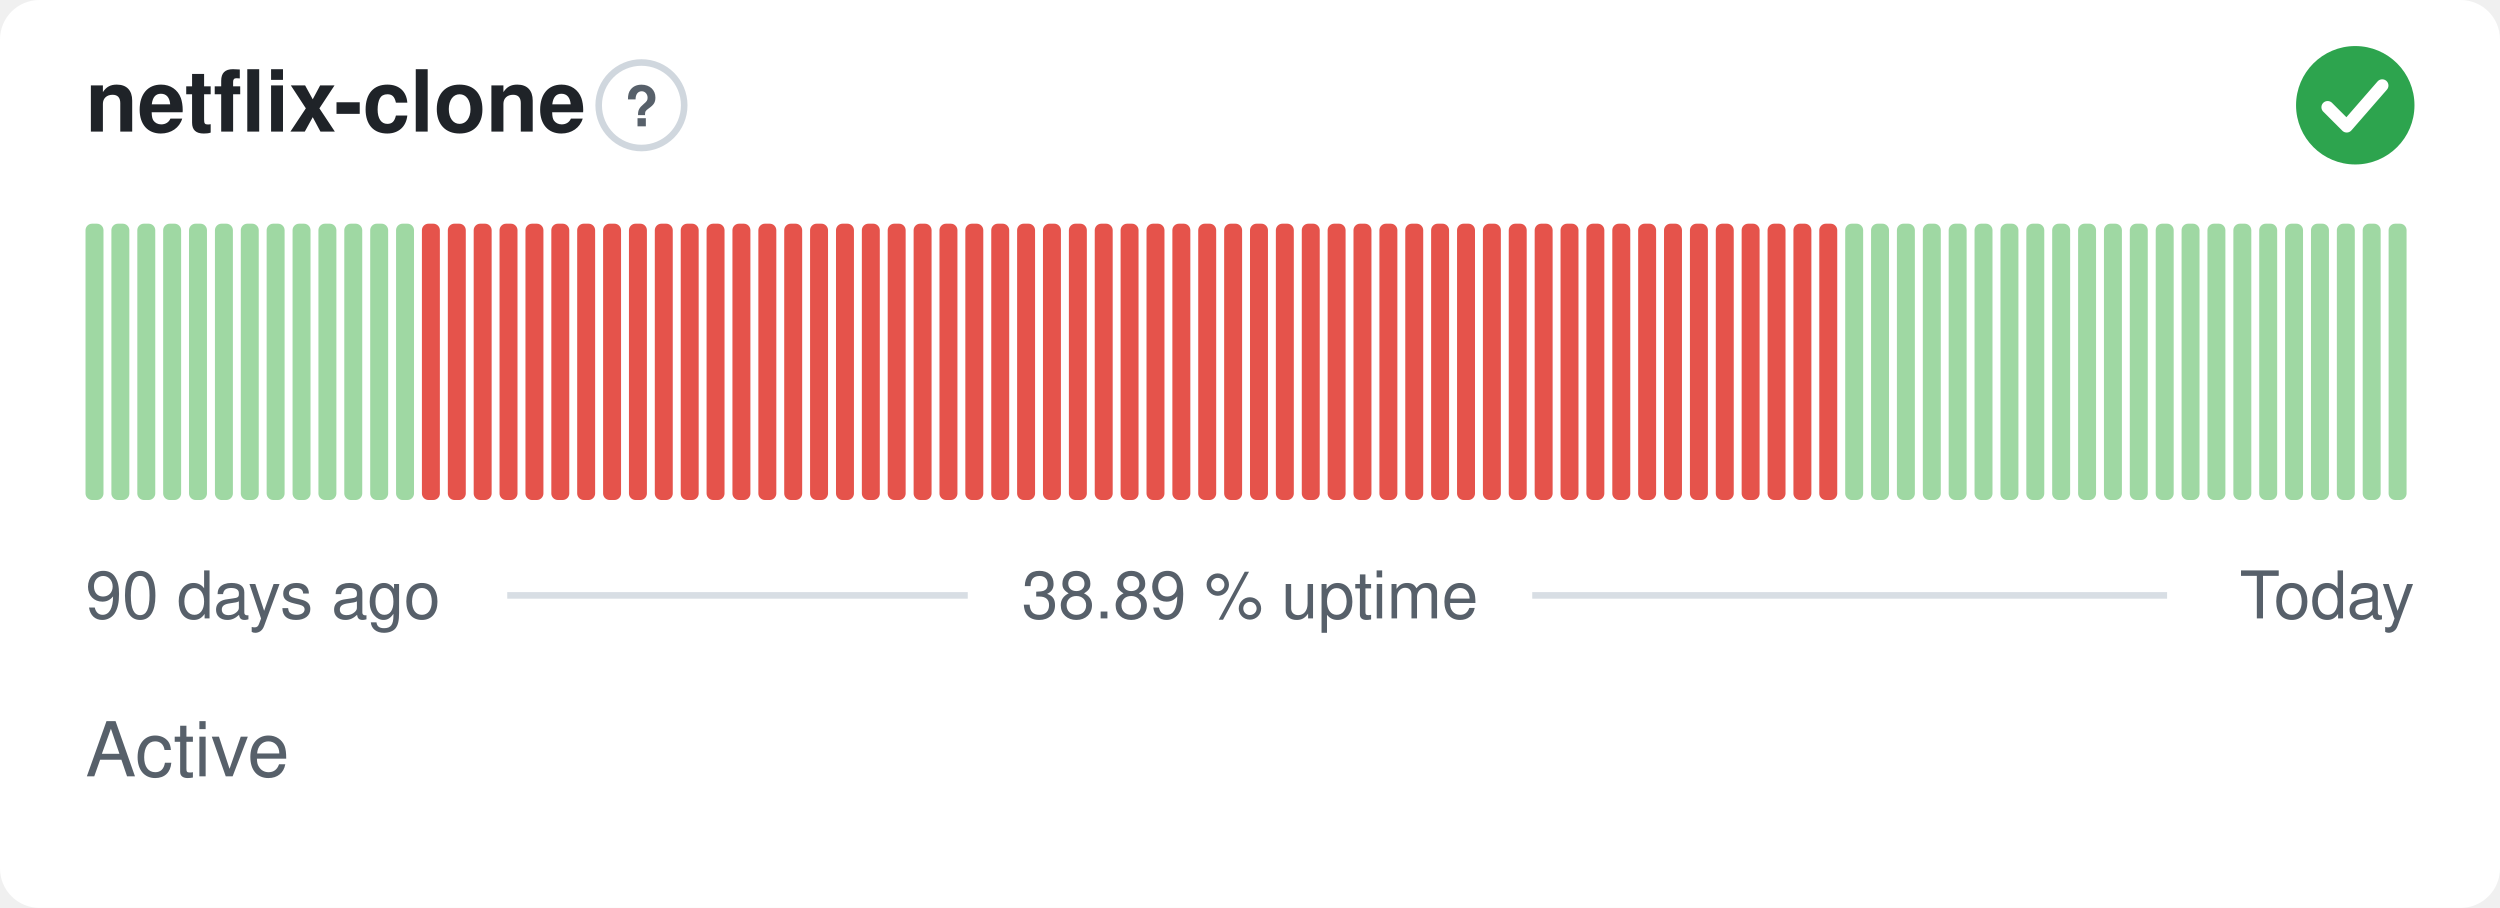
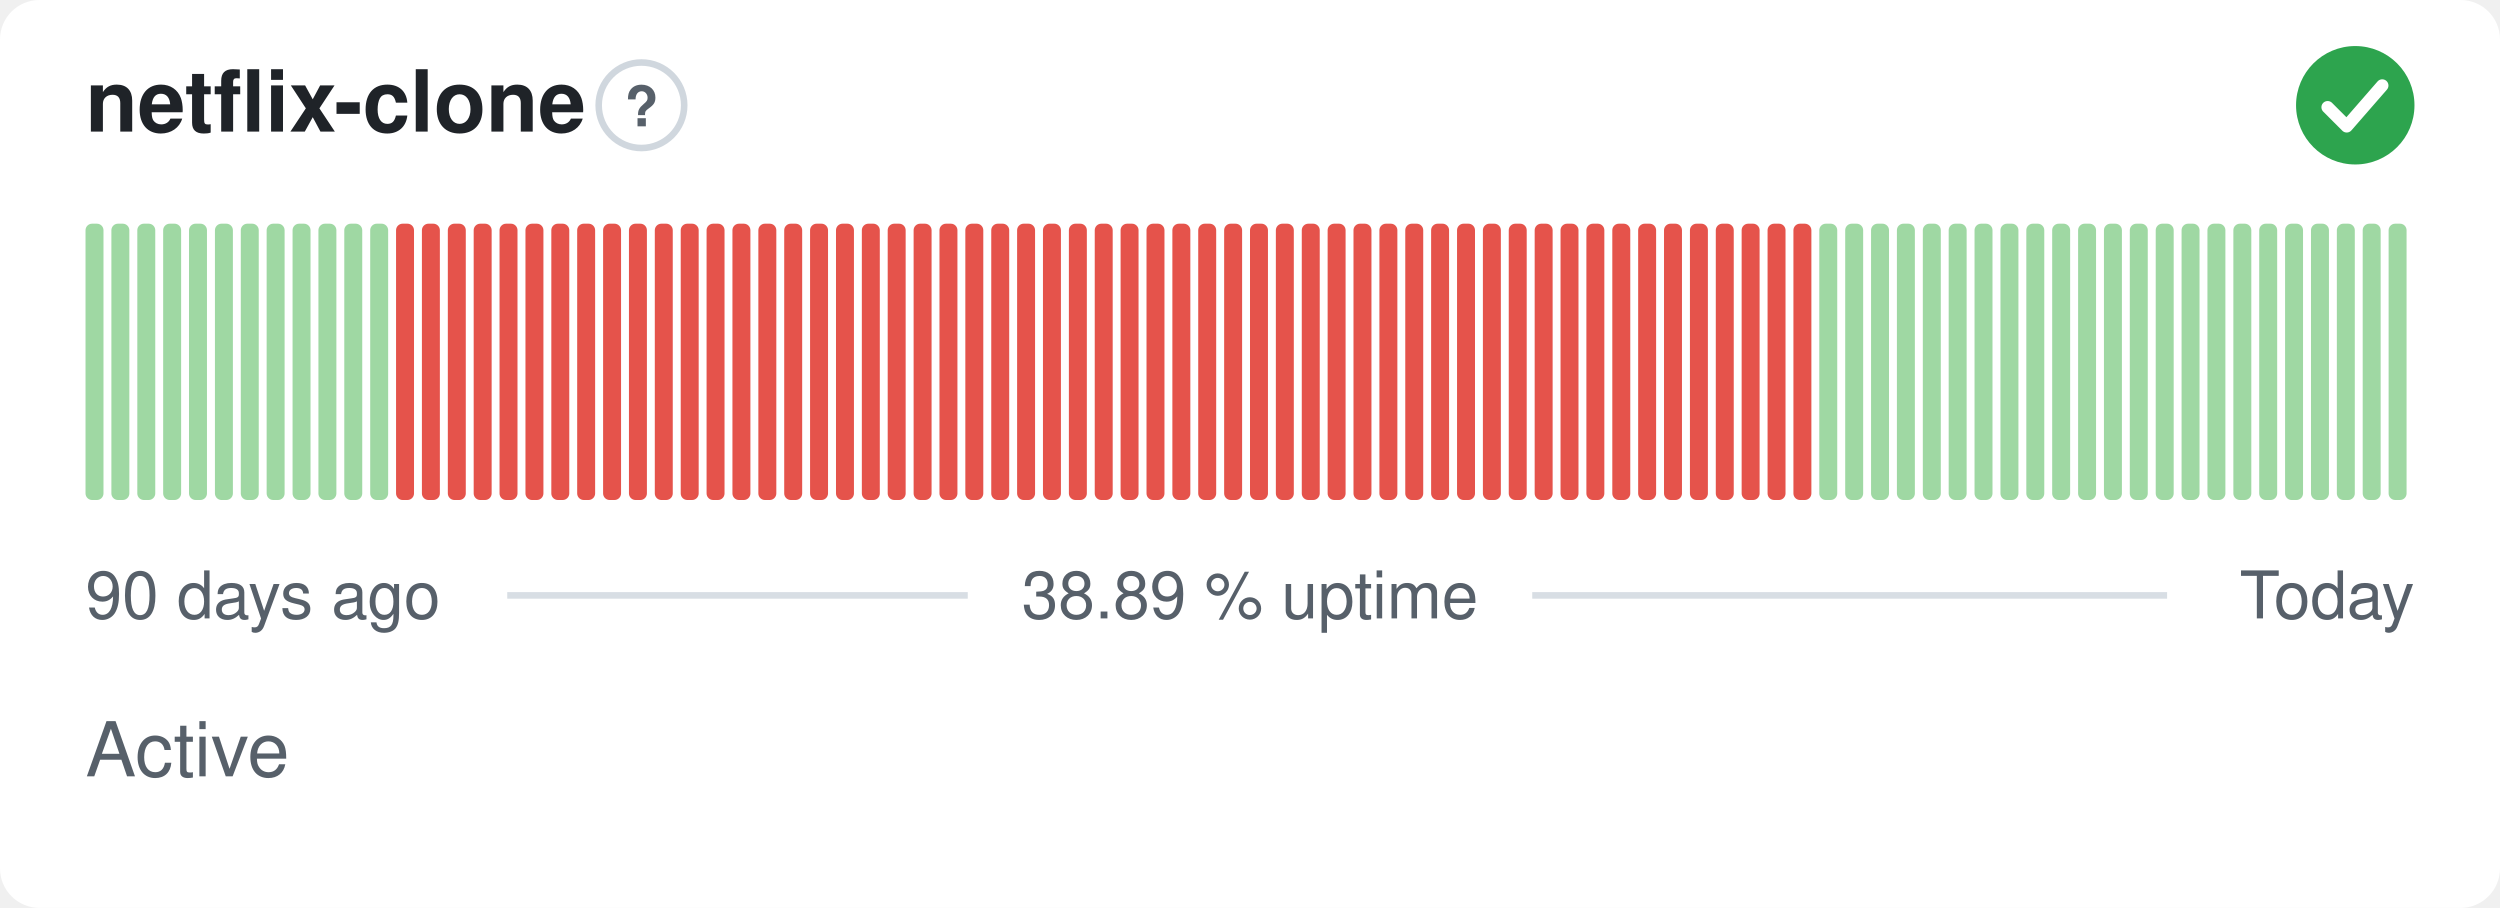
<svg xmlns="http://www.w3.org/2000/svg" width="380" height="138" viewBox="0 0 380 138" role="img" aria-label="netflix-clone: Active, 38.89 % uptime over the last 90 days" font-family="-apple-system,BlinkMacSystemFont,'Segoe UI',Helvetica,Arial,sans-serif">
  <style>
    @media (prefers-color-scheme: dark) {
      .bg { fill: #0d1117 }
      .title { fill: #e6edf3 }
      .muted { fill: #8b949e }
      .hint { stroke: #30363d }
      .rule { stroke: #30363d }
      .nodata { fill: #21262d }
    }
  </style>
  <rect class="bg" width="380" height="138" rx="6" fill="#ffffff" />
  <text class="title" x="13" y="20" font-size="13" font-weight="600" fill="#1f2328">netflix-clone</text>
  <circle class="hint" cx="97.5" cy="16" r="6.5" fill="none" stroke="#d0d7de" stroke-width="1" />
  <text class="muted" x="97.5" y="19.2" text-anchor="middle" font-size="8.5" font-weight="700" fill="#57606a">?</text>
  <circle cx="358" cy="16" r="9" fill="#2da44e" />
  <path d="M353.80 16.30l2.90 2.90 5.40 -6.20" fill="none" stroke="#fff" stroke-width="1.89" stroke-linecap="round" stroke-linejoin="round" />
  <rect x="13.00" y="34.00" width="2.73" height="42.00" rx="1" fill="#9fd8a3" />
  <rect x="16.93" y="34.00" width="2.73" height="42.00" rx="1" fill="#9fd8a3" />
  <rect x="20.87" y="34.00" width="2.73" height="42.00" rx="1" fill="#9fd8a3" />
  <rect x="24.80" y="34.00" width="2.73" height="42.00" rx="1" fill="#9fd8a3" />
  <rect x="28.73" y="34.00" width="2.73" height="42.00" rx="1" fill="#9fd8a3" />
  <rect x="32.67" y="34.00" width="2.73" height="42.00" rx="1" fill="#9fd8a3" />
  <rect x="36.60" y="34.00" width="2.73" height="42.00" rx="1" fill="#9fd8a3" />
  <rect x="40.53" y="34.00" width="2.73" height="42.00" rx="1" fill="#9fd8a3" />
  <rect x="44.47" y="34.00" width="2.73" height="42.00" rx="1" fill="#9fd8a3" />
  <rect x="48.40" y="34.00" width="2.73" height="42.00" rx="1" fill="#9fd8a3" />
  <rect x="52.33" y="34.00" width="2.73" height="42.00" rx="1" fill="#9fd8a3" />
  <rect x="56.27" y="34.00" width="2.73" height="42.00" rx="1" fill="#9fd8a3" />
-   <rect x="60.20" y="34.00" width="2.73" height="42.00" rx="1" fill="#9fd8a3" />
+   <rect x="60.20" y="34.00" width="2.73" height="42.00" rx="1" fill="#e5534b" />
  <rect x="64.13" y="34.00" width="2.73" height="42.00" rx="1" fill="#e5534b" />
  <rect x="68.07" y="34.00" width="2.73" height="42.00" rx="1" fill="#e5534b" />
  <rect x="72.00" y="34.00" width="2.73" height="42.00" rx="1" fill="#e5534b" />
  <rect x="75.93" y="34.00" width="2.73" height="42.00" rx="1" fill="#e5534b" />
  <rect x="79.87" y="34.00" width="2.73" height="42.00" rx="1" fill="#e5534b" />
  <rect x="83.80" y="34.00" width="2.73" height="42.00" rx="1" fill="#e5534b" />
  <rect x="87.73" y="34.00" width="2.73" height="42.00" rx="1" fill="#e5534b" />
  <rect x="91.67" y="34.00" width="2.73" height="42.00" rx="1" fill="#e5534b" />
  <rect x="95.60" y="34.00" width="2.73" height="42.00" rx="1" fill="#e5534b" />
  <rect x="99.53" y="34.00" width="2.73" height="42.00" rx="1" fill="#e5534b" />
  <rect x="103.47" y="34.00" width="2.73" height="42.00" rx="1" fill="#e5534b" />
  <rect x="107.40" y="34.00" width="2.73" height="42.00" rx="1" fill="#e5534b" />
  <rect x="111.33" y="34.00" width="2.73" height="42.00" rx="1" fill="#e5534b" />
  <rect x="115.27" y="34.00" width="2.73" height="42.00" rx="1" fill="#e5534b" />
  <rect x="119.20" y="34.00" width="2.73" height="42.00" rx="1" fill="#e5534b" />
  <rect x="123.13" y="34.00" width="2.73" height="42.00" rx="1" fill="#e5534b" />
  <rect x="127.07" y="34.00" width="2.73" height="42.00" rx="1" fill="#e5534b" />
  <rect x="131.00" y="34.00" width="2.73" height="42.00" rx="1" fill="#e5534b" />
  <rect x="134.93" y="34.00" width="2.73" height="42.00" rx="1" fill="#e5534b" />
  <rect x="138.87" y="34.00" width="2.73" height="42.00" rx="1" fill="#e5534b" />
  <rect x="142.80" y="34.00" width="2.73" height="42.00" rx="1" fill="#e5534b" />
  <rect x="146.73" y="34.00" width="2.73" height="42.00" rx="1" fill="#e5534b" />
  <rect x="150.67" y="34.00" width="2.73" height="42.00" rx="1" fill="#e5534b" />
  <rect x="154.60" y="34.00" width="2.73" height="42.00" rx="1" fill="#e5534b" />
  <rect x="158.53" y="34.00" width="2.73" height="42.00" rx="1" fill="#e5534b" />
  <rect x="162.47" y="34.00" width="2.73" height="42.00" rx="1" fill="#e5534b" />
  <rect x="166.40" y="34.00" width="2.73" height="42.00" rx="1" fill="#e5534b" />
  <rect x="170.33" y="34.00" width="2.73" height="42.00" rx="1" fill="#e5534b" />
  <rect x="174.27" y="34.00" width="2.73" height="42.00" rx="1" fill="#e5534b" />
  <rect x="178.20" y="34.00" width="2.73" height="42.00" rx="1" fill="#e5534b" />
  <rect x="182.13" y="34.00" width="2.73" height="42.00" rx="1" fill="#e5534b" />
  <rect x="186.07" y="34.00" width="2.73" height="42.00" rx="1" fill="#e5534b" />
  <rect x="190.00" y="34.00" width="2.73" height="42.00" rx="1" fill="#e5534b" />
  <rect x="193.93" y="34.00" width="2.73" height="42.00" rx="1" fill="#e5534b" />
  <rect x="197.87" y="34.00" width="2.73" height="42.00" rx="1" fill="#e5534b" />
  <rect x="201.80" y="34.00" width="2.73" height="42.00" rx="1" fill="#e5534b" />
  <rect x="205.73" y="34.00" width="2.73" height="42.00" rx="1" fill="#e5534b" />
  <rect x="209.67" y="34.00" width="2.73" height="42.00" rx="1" fill="#e5534b" />
  <rect x="213.60" y="34.00" width="2.73" height="42.00" rx="1" fill="#e5534b" />
  <rect x="217.53" y="34.00" width="2.73" height="42.00" rx="1" fill="#e5534b" />
  <rect x="221.47" y="34.00" width="2.73" height="42.00" rx="1" fill="#e5534b" />
  <rect x="225.40" y="34.00" width="2.73" height="42.00" rx="1" fill="#e5534b" />
  <rect x="229.33" y="34.00" width="2.73" height="42.00" rx="1" fill="#e5534b" />
  <rect x="233.27" y="34.00" width="2.73" height="42.00" rx="1" fill="#e5534b" />
  <rect x="237.20" y="34.00" width="2.73" height="42.00" rx="1" fill="#e5534b" />
  <rect x="241.13" y="34.00" width="2.73" height="42.00" rx="1" fill="#e5534b" />
  <rect x="245.07" y="34.00" width="2.73" height="42.00" rx="1" fill="#e5534b" />
  <rect x="249.00" y="34.00" width="2.73" height="42.00" rx="1" fill="#e5534b" />
  <rect x="252.93" y="34.00" width="2.73" height="42.00" rx="1" fill="#e5534b" />
  <rect x="256.87" y="34.00" width="2.73" height="42.00" rx="1" fill="#e5534b" />
  <rect x="260.80" y="34.00" width="2.73" height="42.00" rx="1" fill="#e5534b" />
  <rect x="264.73" y="34.00" width="2.73" height="42.00" rx="1" fill="#e5534b" />
  <rect x="268.67" y="34.00" width="2.73" height="42.00" rx="1" fill="#e5534b" />
  <rect x="272.60" y="34.00" width="2.73" height="42.00" rx="1" fill="#e5534b" />
-   <rect x="276.53" y="34.00" width="2.73" height="42.00" rx="1" fill="#e5534b" />
+   <rect x="276.53" y="34.00" width="2.73" height="42.00" rx="1" fill="#9fd8a3" />
  <rect x="280.47" y="34.00" width="2.73" height="42.00" rx="1" fill="#9fd8a3" />
  <rect x="284.40" y="34.00" width="2.73" height="42.00" rx="1" fill="#9fd8a3" />
  <rect x="288.33" y="34.00" width="2.73" height="42.00" rx="1" fill="#9fd8a3" />
  <rect x="292.27" y="34.00" width="2.73" height="42.00" rx="1" fill="#9fd8a3" />
  <rect x="296.20" y="34.00" width="2.73" height="42.00" rx="1" fill="#9fd8a3" />
  <rect x="300.13" y="34.00" width="2.73" height="42.00" rx="1" fill="#9fd8a3" />
  <rect x="304.07" y="34.00" width="2.73" height="42.00" rx="1" fill="#9fd8a3" />
  <rect x="308.00" y="34.00" width="2.73" height="42.00" rx="1" fill="#9fd8a3" />
  <rect x="311.93" y="34.00" width="2.73" height="42.00" rx="1" fill="#9fd8a3" />
  <rect x="315.87" y="34.00" width="2.73" height="42.00" rx="1" fill="#9fd8a3" />
  <rect x="319.80" y="34.00" width="2.73" height="42.00" rx="1" fill="#9fd8a3" />
  <rect x="323.73" y="34.00" width="2.73" height="42.00" rx="1" fill="#9fd8a3" />
  <rect x="327.67" y="34.00" width="2.73" height="42.00" rx="1" fill="#9fd8a3" />
  <rect x="331.60" y="34.00" width="2.73" height="42.00" rx="1" fill="#9fd8a3" />
  <rect x="335.53" y="34.00" width="2.73" height="42.00" rx="1" fill="#9fd8a3" />
  <rect x="339.47" y="34.00" width="2.73" height="42.00" rx="1" fill="#9fd8a3" />
  <rect x="343.40" y="34.00" width="2.73" height="42.00" rx="1" fill="#9fd8a3" />
  <rect x="347.33" y="34.00" width="2.73" height="42.00" rx="1" fill="#9fd8a3" />
  <rect x="351.27" y="34.00" width="2.73" height="42.00" rx="1" fill="#9fd8a3" />
  <rect x="355.20" y="34.00" width="2.73" height="42.00" rx="1" fill="#9fd8a3" />
  <rect x="359.13" y="34.00" width="2.73" height="42.00" rx="1" fill="#9fd8a3" />
  <rect x="363.07" y="34.00" width="2.73" height="42.00" rx="1" fill="#9fd8a3" />
  <text class="muted" x="13" y="94" font-size="10" fill="#57606a">90 days ago</text>
  <text class="muted" x="190" y="94" text-anchor="middle" font-size="10" fill="#57606a">38.89 % uptime</text>
  <text class="muted" x="367" y="94" text-anchor="end" font-size="10" fill="#57606a">Today</text>
  <line class="rule" x1="77.1" y1="90.5" x2="147.1" y2="90.5" stroke="#d8dee4" stroke-width="1" />
  <line class="rule" x1="232.9" y1="90.5" x2="329.4" y2="90.5" stroke="#d8dee4" stroke-width="1" />
  <text class="muted" x="13" y="118" font-size="11.5" fill="#57606a">Active</text>
</svg>
